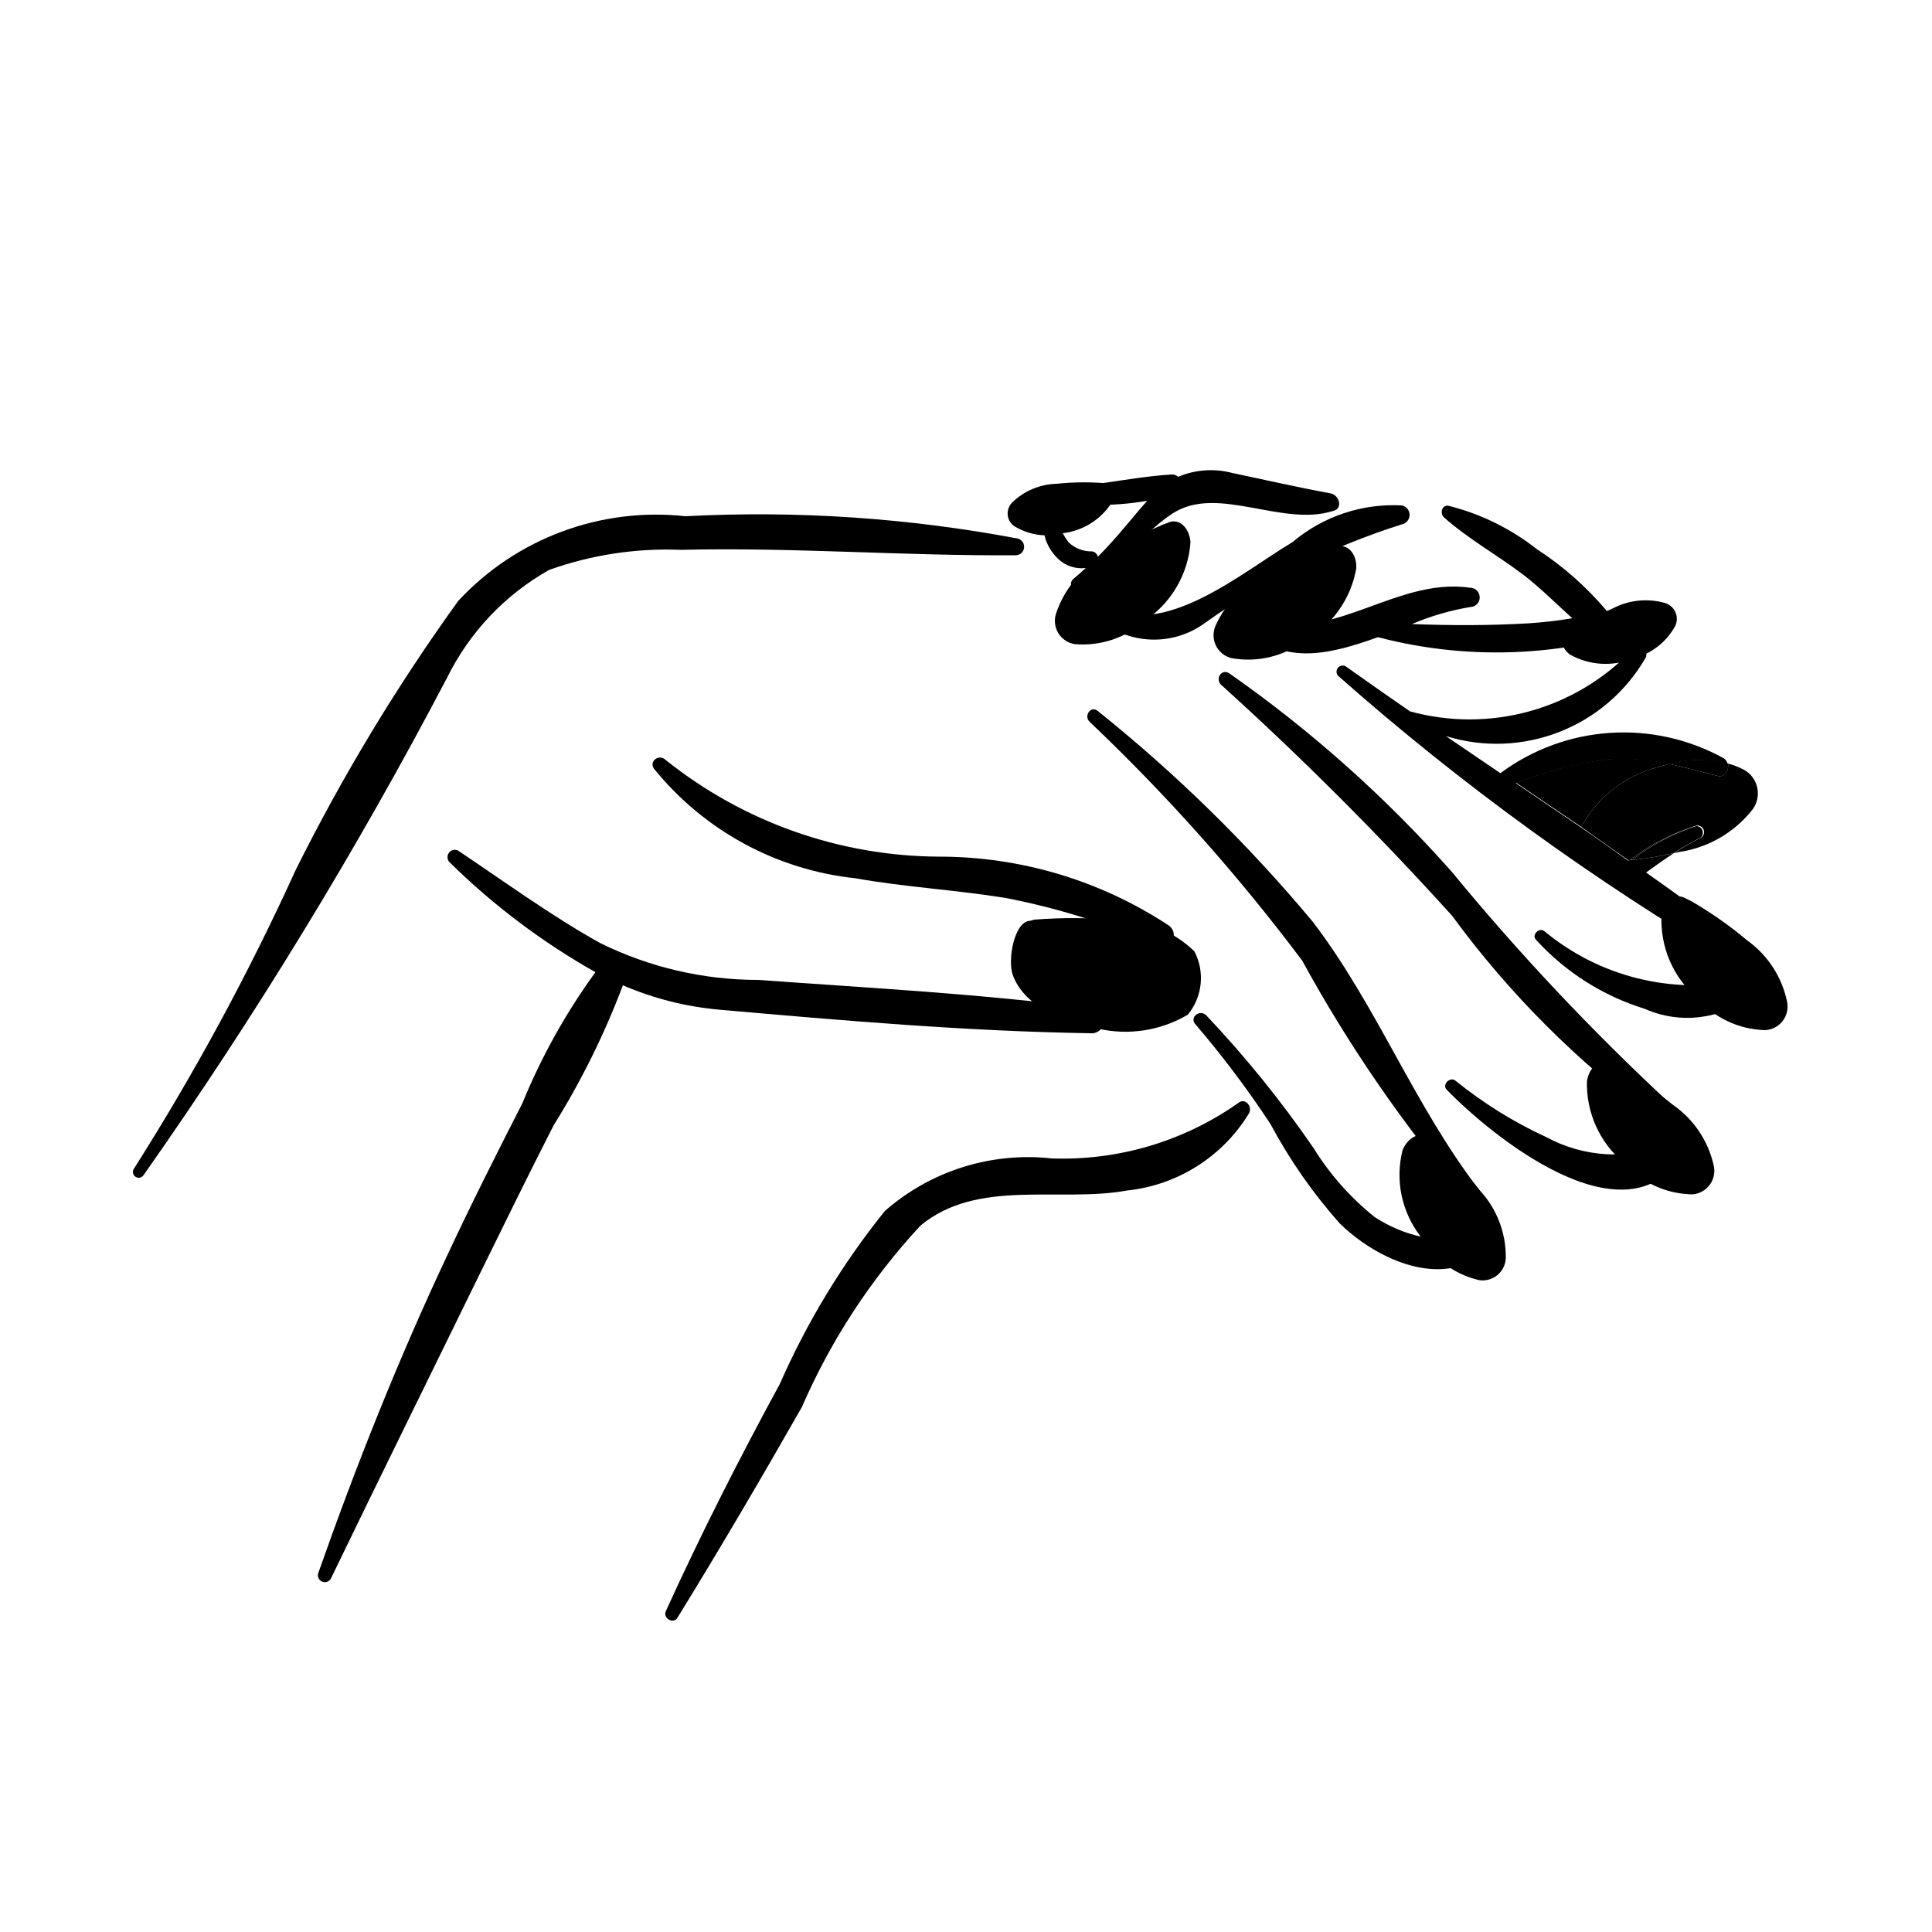
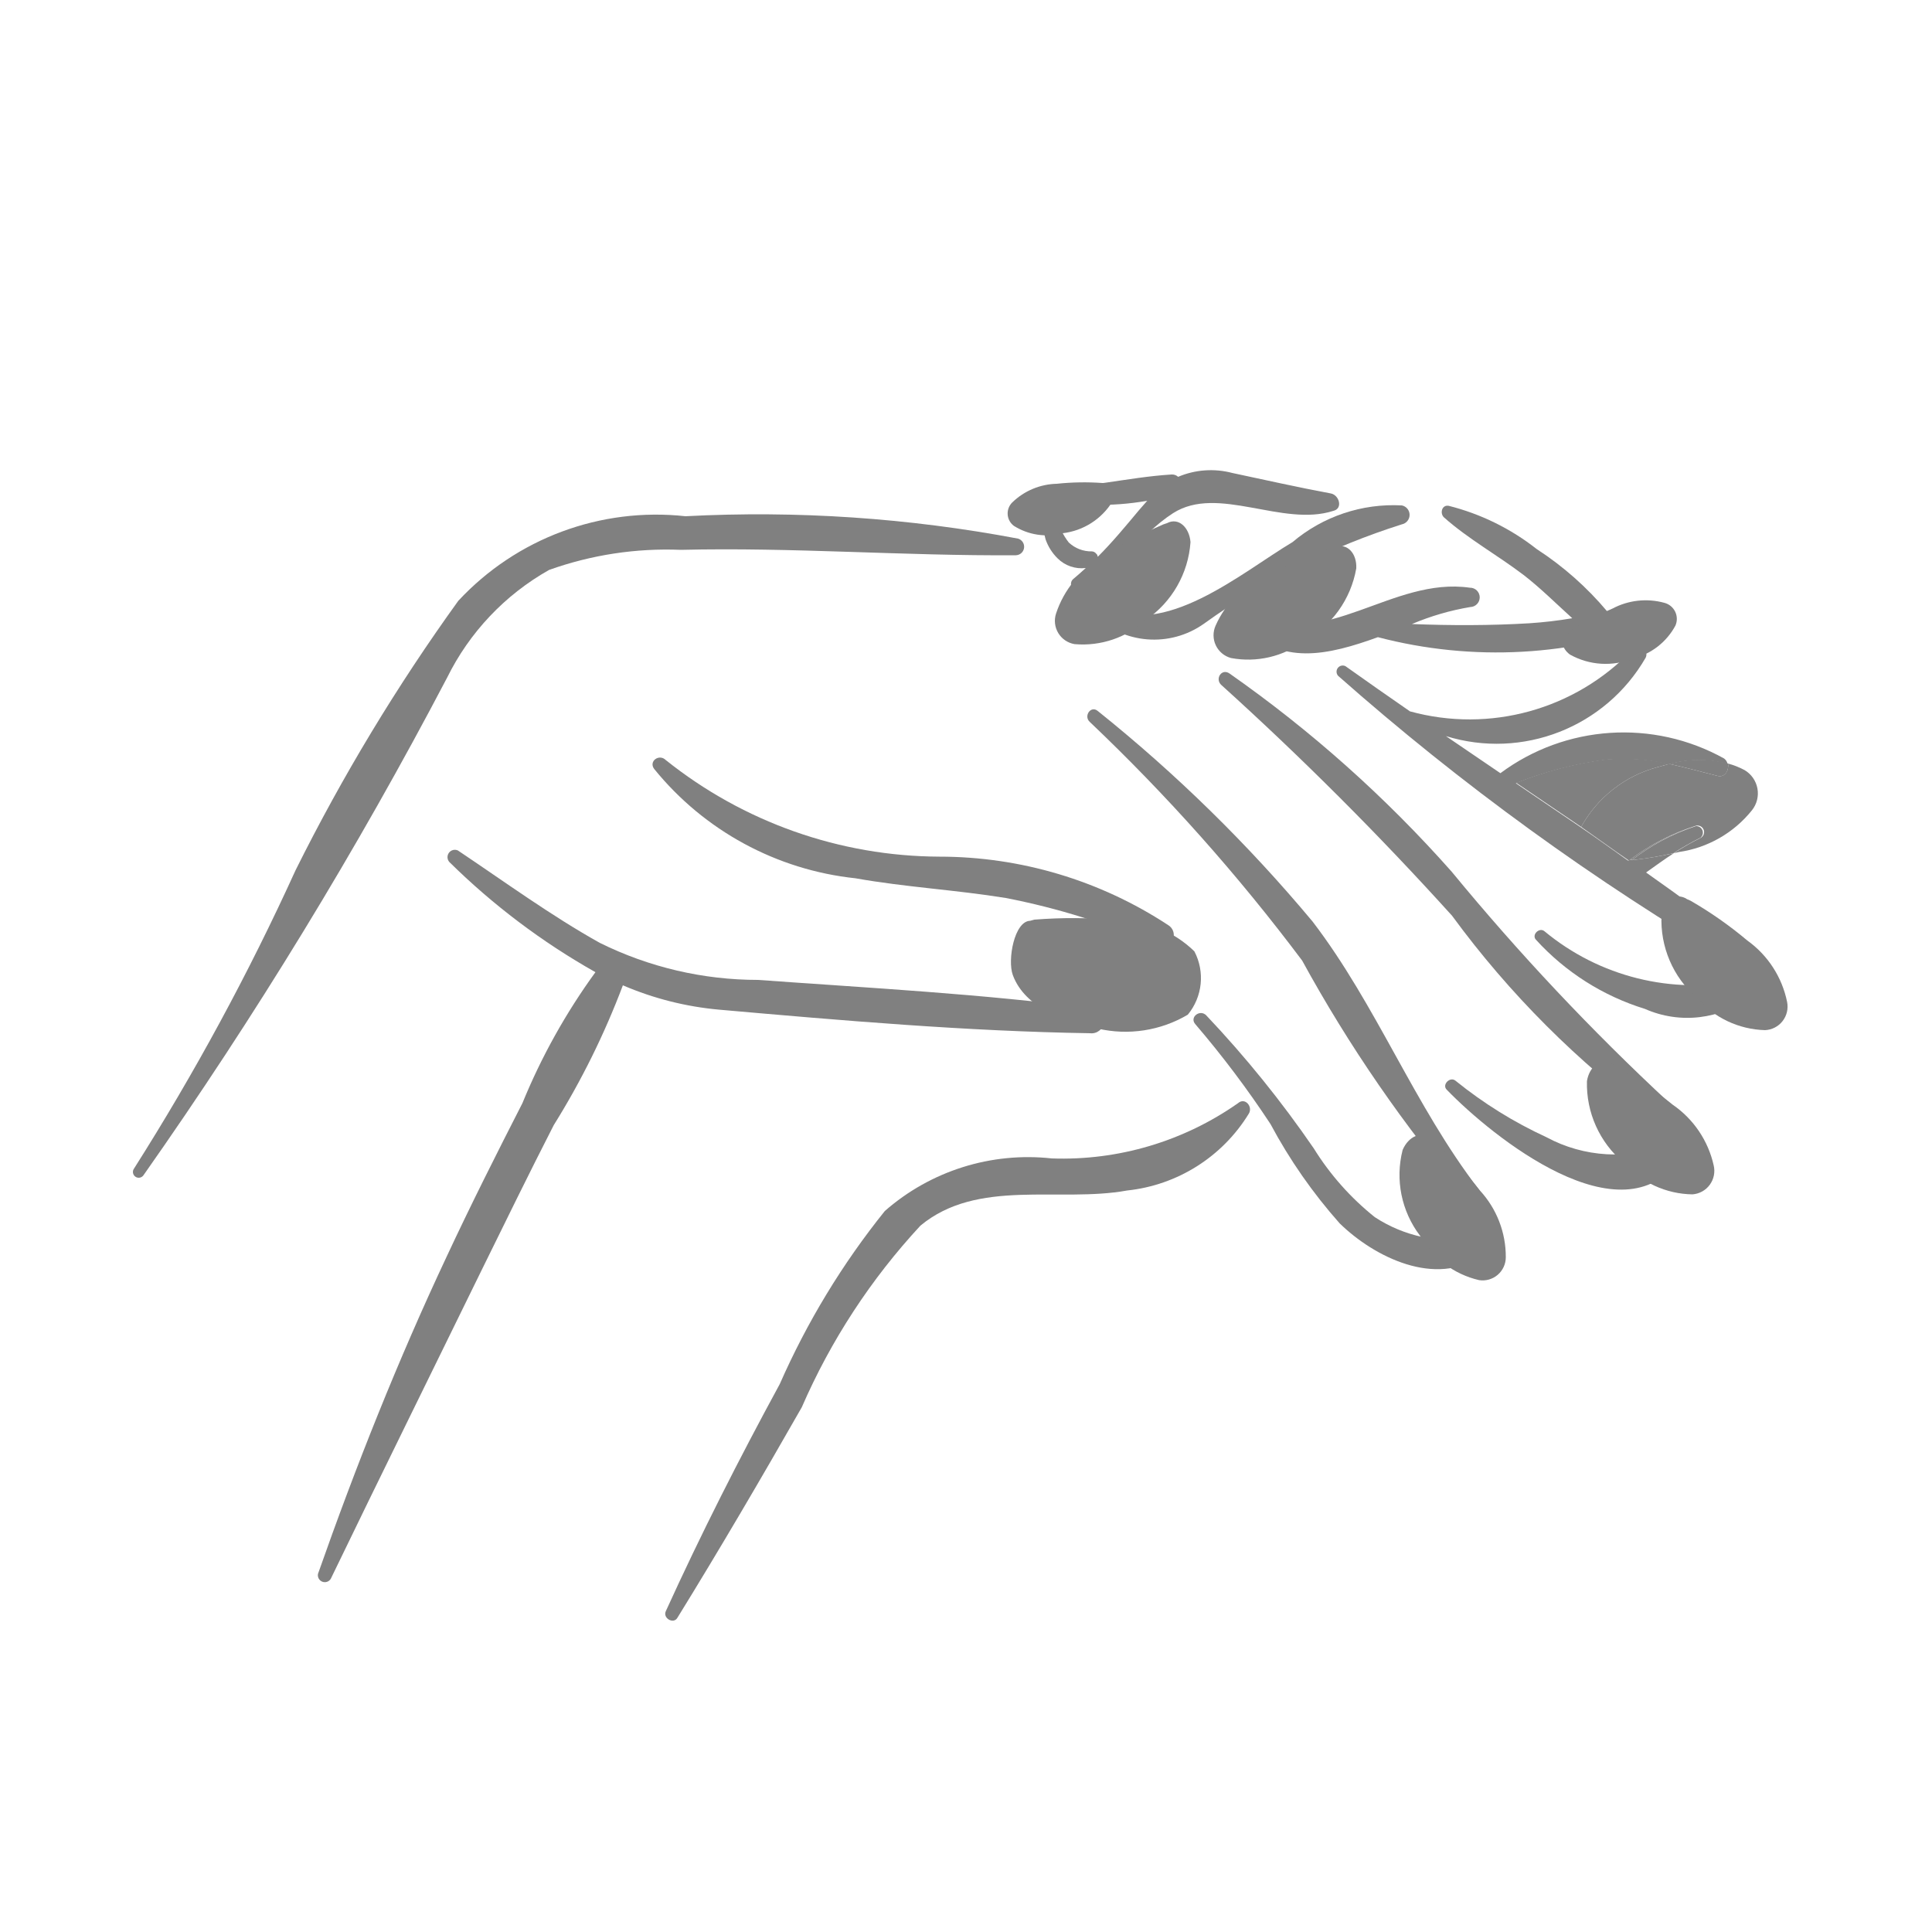
- <svg xmlns="http://www.w3.org/2000/svg" data-name="Layer 1" viewBox="0 0 5 5" x="0px" y="0px">
+ <svg xmlns="http://www.w3.org/2000/svg" data-name="Layer 1" viewBox="0 0 5 5" x="0px" y="0px" style="fill:gray">
  <path d="M2.635,1.394a3.614,3.614,0,0,0-.861-.058.699.699,0,0,0-.588.219,5.004,5.004,0,0,0-.421.697A6.357,6.357,0,0,1,.347,3.024a.015.015,0,0,0,.024.018,11.62,11.62,0,0,0,.786-1.288.65.65,0,0,1,.264-.279.903.903,0,0,1,.341-.052c.289-.007.578.016.867.014A.022.022,0,0,0,2.635,1.394Z" />
  <path d="M3.827,3.078c-.167-.217-.264-.476-.43-.693a3.9,3.9,0,0,0-.556-.545c-.018-.015-.037.013-.021.028a4.944,4.944,0,0,1,.55.618,3.673,3.673,0,0,0,.428.621C3.816,3.122,3.841,3.096,3.827,3.078Z" />
  <path d="M4.32,2.854a6.119,6.119,0,0,1-.563-.598,3.286,3.286,0,0,0-.575-.513c-.02-.014-.038.013-.022.029a8.372,8.372,0,0,1,.598.598,2.448,2.448,0,0,0,.528.528A.028.028,0,0,0,4.32,2.854Z" />
  <path d="M3.023,2.394a1.078,1.078,0,0,0-.592-.177,1.141,1.141,0,0,1-.708-.25c-.017-.017-.045.003-.03.023a.776.776,0,0,0,.521.283c.129.023.26.03.389.051a1.824,1.824,0,0,1,.392.123A.03.03,0,0,0,3.023,2.394Z" />
  <path d="M2.829,2.61c-.287-.038-.578-.053-.867-.074a.922.922,0,0,1-.41-.096c-.127-.071-.246-.158-.367-.239a.019.019,0,0,0-.022.03,1.791,1.791,0,0,0,.378.285,1.615,1.615,0,0,0-.189.339c-.067.131-.134.264-.196.397-.126.268-.235.542-.333.821a.018.018,0,0,0,.033.013c.129-.267.26-.532.39-.798.062-.126.123-.251.187-.376a2.051,2.051,0,0,0,.179-.362.815.815,0,0,0,.249.063c.318.028.641.056.96.061A.032.032,0,0,0,2.829,2.61Z" />
  <path d="M3.444,1.277c-.086-.016-.17-.035-.255-.053a.217.217,0,0,0-.14.01.023.023,0,0,0-.017-.006c-.115.007-.225.038-.342.034a.013.013,0,0,0-.003.026.7.7,0,0,0,.282.008l-.021.024c-.036.043-.069.083-.107.121l-.001-.004,0-0-.001-.002-.002-.002a.015.015,0,0,0-.011-.006.085.085,0,0,1-.06-.023.155.155,0,0,1-.031-.069.019.019,0,0,0-.038.005.243.243,0,0,0,.009.056.128.128,0,0,0,.031.049.088.088,0,0,0,.073.025c-.011.01-.021.019-.033.029a.016.016,0,0,0,.016.027c.1-.044.154-.141.243-.198.116-.074.283.037.415-.006C3.476,1.316,3.466,1.281,3.444,1.277Z" />
  <path d="M3.628,1.308a.404.404,0,0,0-.283.095c-.131.078-.336.255-.491.164-.015-.009-.038.009-.024.024a.223.223,0,0,0,.286.023,1.806,1.806,0,0,1,.512-.257A.025.025,0,0,0,3.628,1.308Z" />
  <path d="M4.294,1.56c-.045.006-.09.014-.134.023a.823.823,0,0,0-.183-.162.608.608,0,0,0-.228-.112c-.018-.003-.023.02-.012.03.063.056.139.098.206.149.044.034.084.074.126.112a1.095,1.095,0,0,1-.111.013c-.1.006-.203.006-.304.002a.672.672,0,0,1,.151-.044A.025.025,0,0,0,3.804,1.521c-.201-.029-.372.163-.57.071a.015.015,0,0,0-.017.023c.094.111.222.08.349.034a1.211,1.211,0,0,0,.741-.041A.025.025,0,0,0,4.294,1.56Z" />
  <path d="M4.508,2.537A.606.606,0,0,1,3.997,2.41c-.013-.011-.034.009-.022.022a.634.634,0,0,0,.282.179.271.271,0,0,0,.275-.033A.025.025,0,0,0,4.508,2.537Z" />
  <path d="M4.318,2.961a.373.373,0,0,1-.316-.018,1.114,1.114,0,0,1-.235-.146c-.014-.012-.036.01-.023.023.118.122.454.393.604.179A.026.026,0,0,0,4.318,2.961Z" />
  <path d="M3.813,3.205a.363.363,0,0,1-.255-.055.701.701,0,0,1-.158-.178,2.819,2.819,0,0,0-.278-.344c-.016-.017-.044.004-.029.022a2.564,2.564,0,0,1,.195.259,1.333,1.333,0,0,0,.179.257c.09.088.249.166.366.084C3.855,3.235,3.837,3.204,3.813,3.205Z" />
  <path d="M3.204,2.855a.79.79,0,0,1-.482.143.562.562,0,0,0-.432.136A1.998,1.998,0,0,0,2.018,3.582c-.105.193-.204.388-.295.588-.008.018.02.034.03.017.111-.18.217-.361.322-.545a1.67,1.67,0,0,1,.307-.47c.148-.123.359-.059.535-.091A.421.421,0,0,0,3.232,2.882C3.243,2.864,3.222,2.839,3.204,2.855Z" />
  <path d="M3.828,3.313a.06.06,0,0,0,.069-.059A.253.253,0,0,0,3.83,3.081a.994.994,0,0,0-.12-.127L3.702,2.949c-.023-.024-.057-.008-.072.027a.26.26,0,0,0,.045.222A.236.236,0,0,0,3.828,3.313Z" />
  <path d="M4.38,3.091A.061.061,0,0,0,4.435,3.016a.259.259,0,0,0-.106-.157,1.016,1.016,0,0,0-.148-.1l-.009-.004c-.029-.019-.059.005-.065.043a.266.266,0,0,0,.095.211A.242.242,0,0,0,4.38,3.091Z" />
  <path d="M4.291,1.985,4.32,1.977a.52.52,0,0,0-.161-.012.968.968,0,0,0-.235.061q.084.057.168.114A.32.32,0,0,1,4.291,1.985Z" />
  <path d="M4.515,1.993a.205.205,0,0,0-.043-.017c.003.016-.007.037-.027.032-.043-.011-.084-.022-.125-.031L4.291,1.985a.32.32,0,0,0-.199.155c.039.027.083.059.122.086L4.217,2.226a.565.565,0,0,1,.172-.089.017.017,0,0,1,.013.031.692.692,0,0,0-.07.04l.013-.003a.296.296,0,0,0,.189-.108A.07.07,0,0,0,4.515,1.993Z" />
  <polygon points="4.215 2.228 4.214 2.227 4.213 2.227 4.218 2.23 4.224 2.226 4.217 2.226 4.215 2.228" />
  <path d="M4.519,2.448c-.085-.065-.171-.128-.259-.19.024-.017.047-.034.072-.05a.94.94,0,0,1-.119.019c-.038-.027-.084-.06-.122-.086q-.084-.057-.168-.114a.968.968,0,0,1,.235-.061.52.52,0,0,1,.161.012.288.288,0,0,1,.152-.001.024.024,0,0,0-.009-.014.535.535,0,0,0-.579.038q-.071-.048-.141-.096a.445.445,0,0,0,.517-.203c.01-.021-.021-.037-.035-.02a.582.582,0,0,1-.575.159q-.084-.058-.167-.117a.016.016,0,0,0-.019.025,6.61,6.61,0,0,0,1.03.747C4.52,2.509,4.542,2.466,4.519,2.448Zm-.306-.221" />
  <path d="M4.389,2.138a.547.547,0,0,0-.166.088.91.91,0,0,0,.108-.018.692.692,0,0,1,.07-.04A.017.017,0,0,0,4.389,2.138Z" />
  <path d="M4.217,2.226l.007-.001a.547.547,0,0,1,.166-.088A.565.565,0,0,0,4.217,2.226Z" />
  <path d="M4.092,2.14c.038.026.084.06.122.086l0,0C4.175,2.2,4.13,2.167,4.092,2.14Z" />
  <path d="M4.32,1.977c.041.009.082.02.125.031.02.005.03-.015.027-.032A.288.288,0,0,0,4.32,1.977Z" />
  <path d="M4.568,2.666a.061.061,0,0,0,.057-.073.259.259,0,0,0-.103-.159A1.016,1.016,0,0,0,4.375,2.331l-.009-.004c-.028-.019-.059.004-.066.042a.266.266,0,0,0,.091.213A.242.242,0,0,0,4.568,2.666Z" />
  <path d="M4.336,1.619a.043.043,0,0,0-.029-.059.183.183,0,0,0-.134.015.721.721,0,0,0-.111.06l-.005.004c-.021.012-.016.039.006.055a.189.189,0,0,0,.164.01A.171.171,0,0,0,4.336,1.619Z" />
  <path d="M2.781,1.667a.061.061,0,0,1-.048-.079A.259.259,0,0,1,2.854,1.442a1.016,1.016,0,0,1,.157-.085l.009-.003c.03-.016.058.011.061.049a.266.266,0,0,1-.115.201A.242.242,0,0,1,2.781,1.667Z" />
  <path d="M3.186,1.703a.061.061,0,0,1-.04-.084.259.259,0,0,1,.135-.133,1.016,1.016,0,0,1,.165-.068l.009-.002c.032-.012.057.017.055.055a.266.266,0,0,1-.135.188A.242.242,0,0,1,3.186,1.703Z" />
  <path d="M2.624,1.361a.04.04,0,0,1-.004-.061.171.171,0,0,1,.115-.048.67.67,0,0,1,.118-.002l.006.001c.023 0.0.031.024.02.047a.175.175,0,0,1-.129.082A.159.159,0,0,1,2.624,1.361Z" />
  <path d="M3.074,2.626A.149.149,0,0,0,3.091,2.462a.287.287,0,0,0-.201-.081,1.281,1.281,0,0,0-.213-.001L2.666,2.383c-.041.001-.059.101-.045.14.032.088.142.123.22.139A.317.317,0,0,0,3.074,2.626Z" />
</svg>
